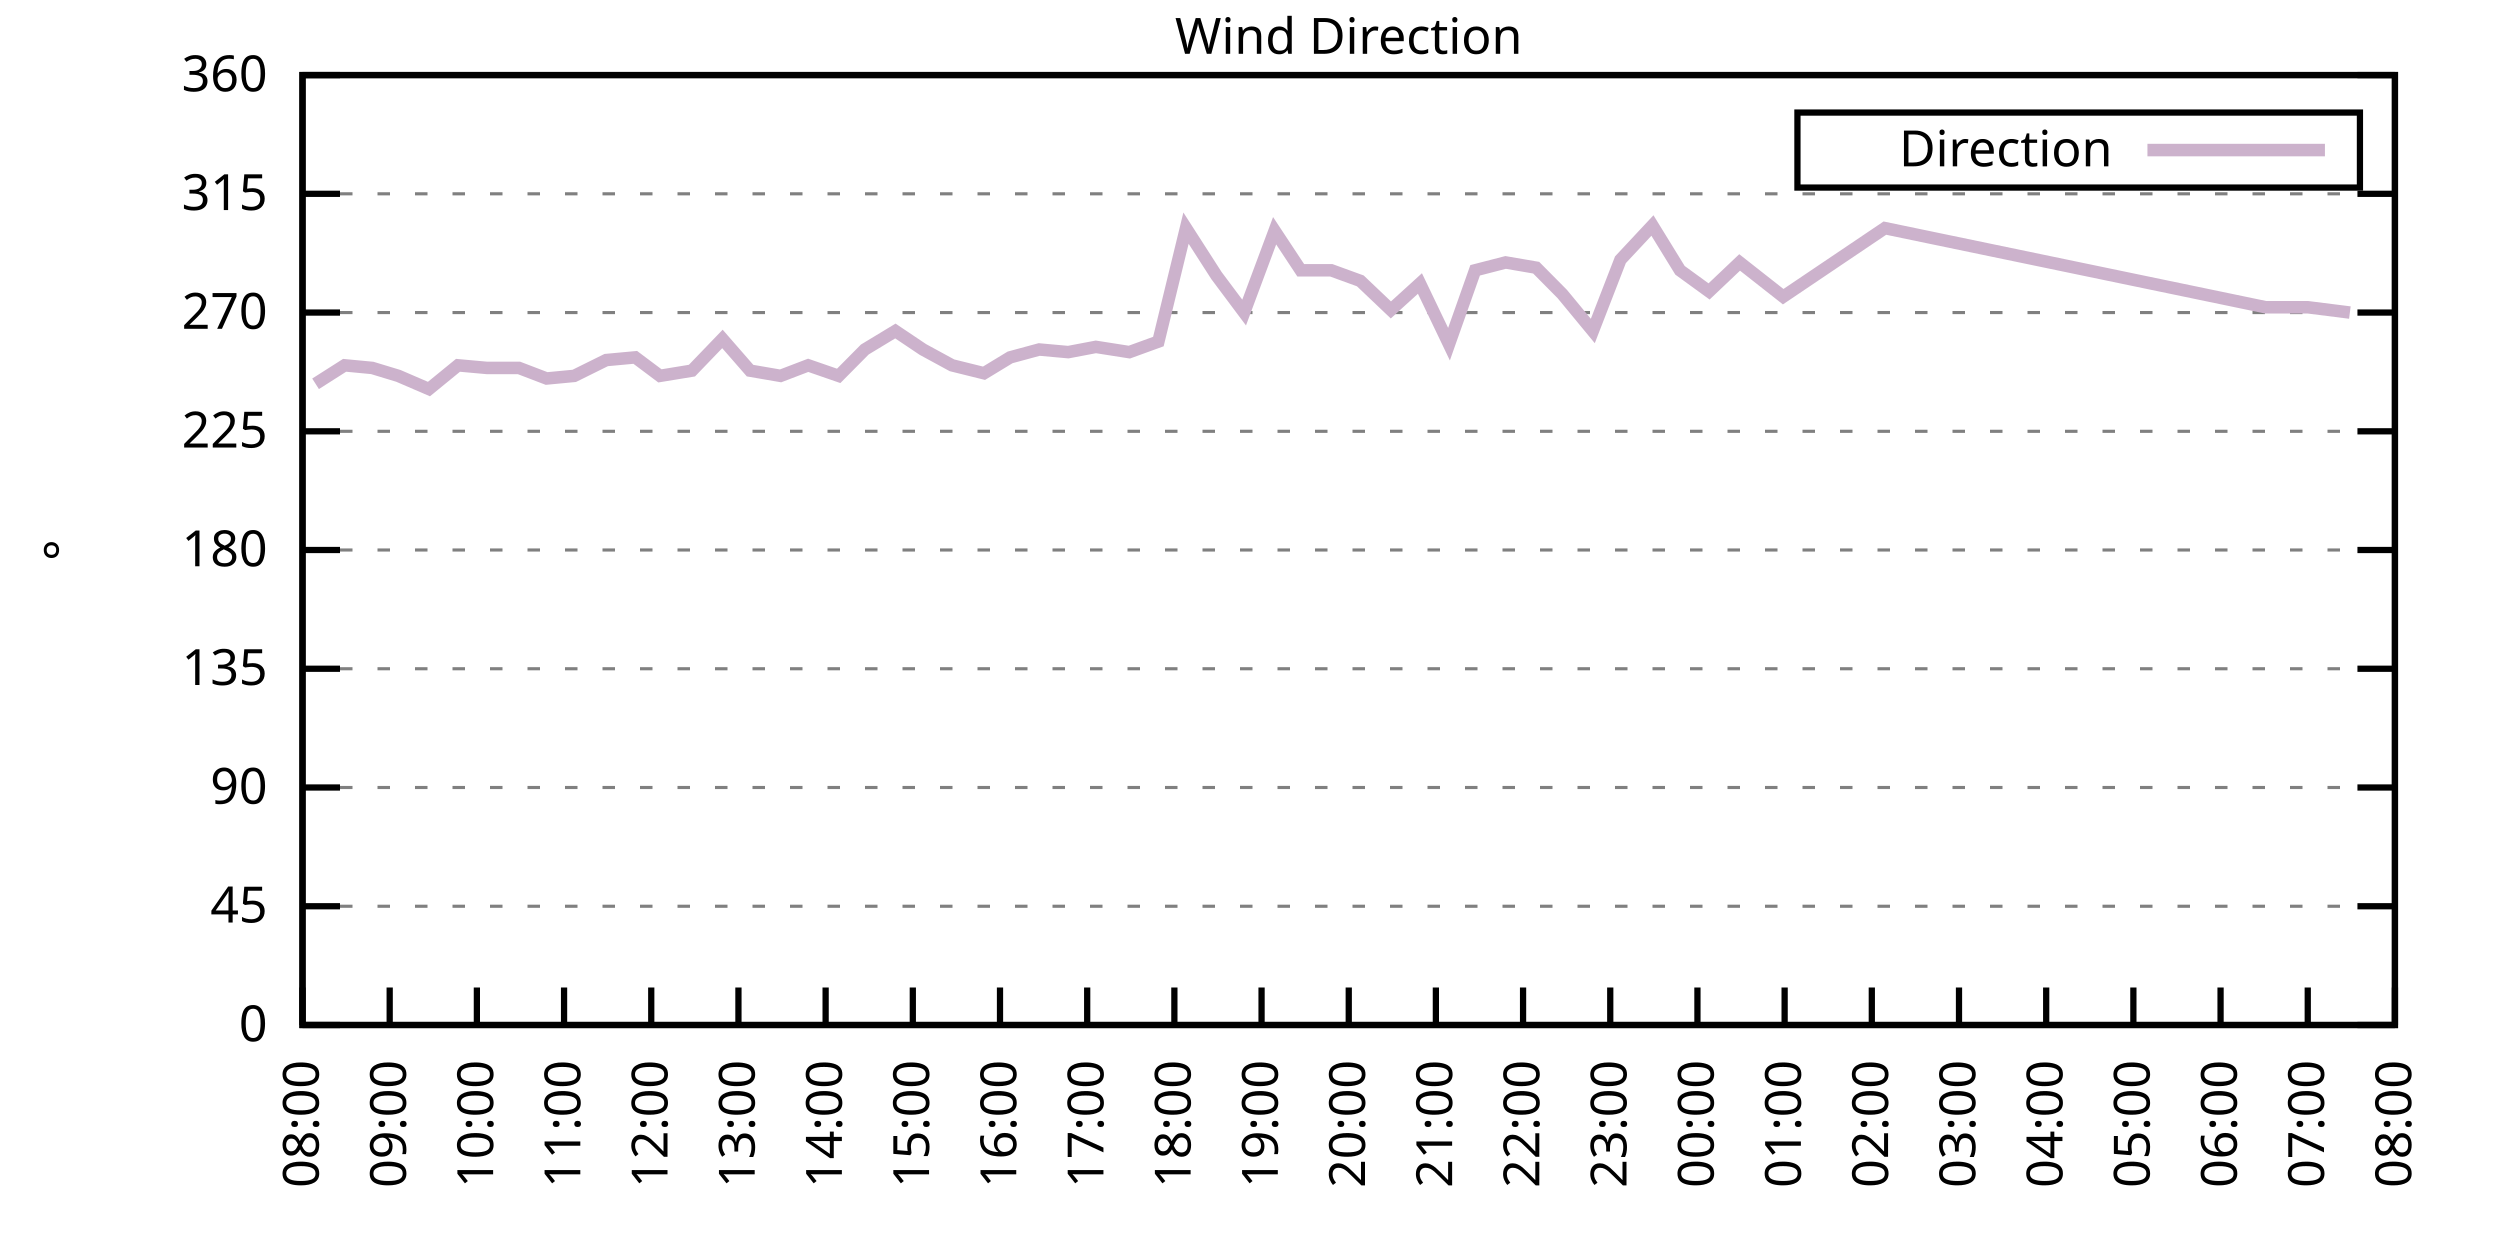
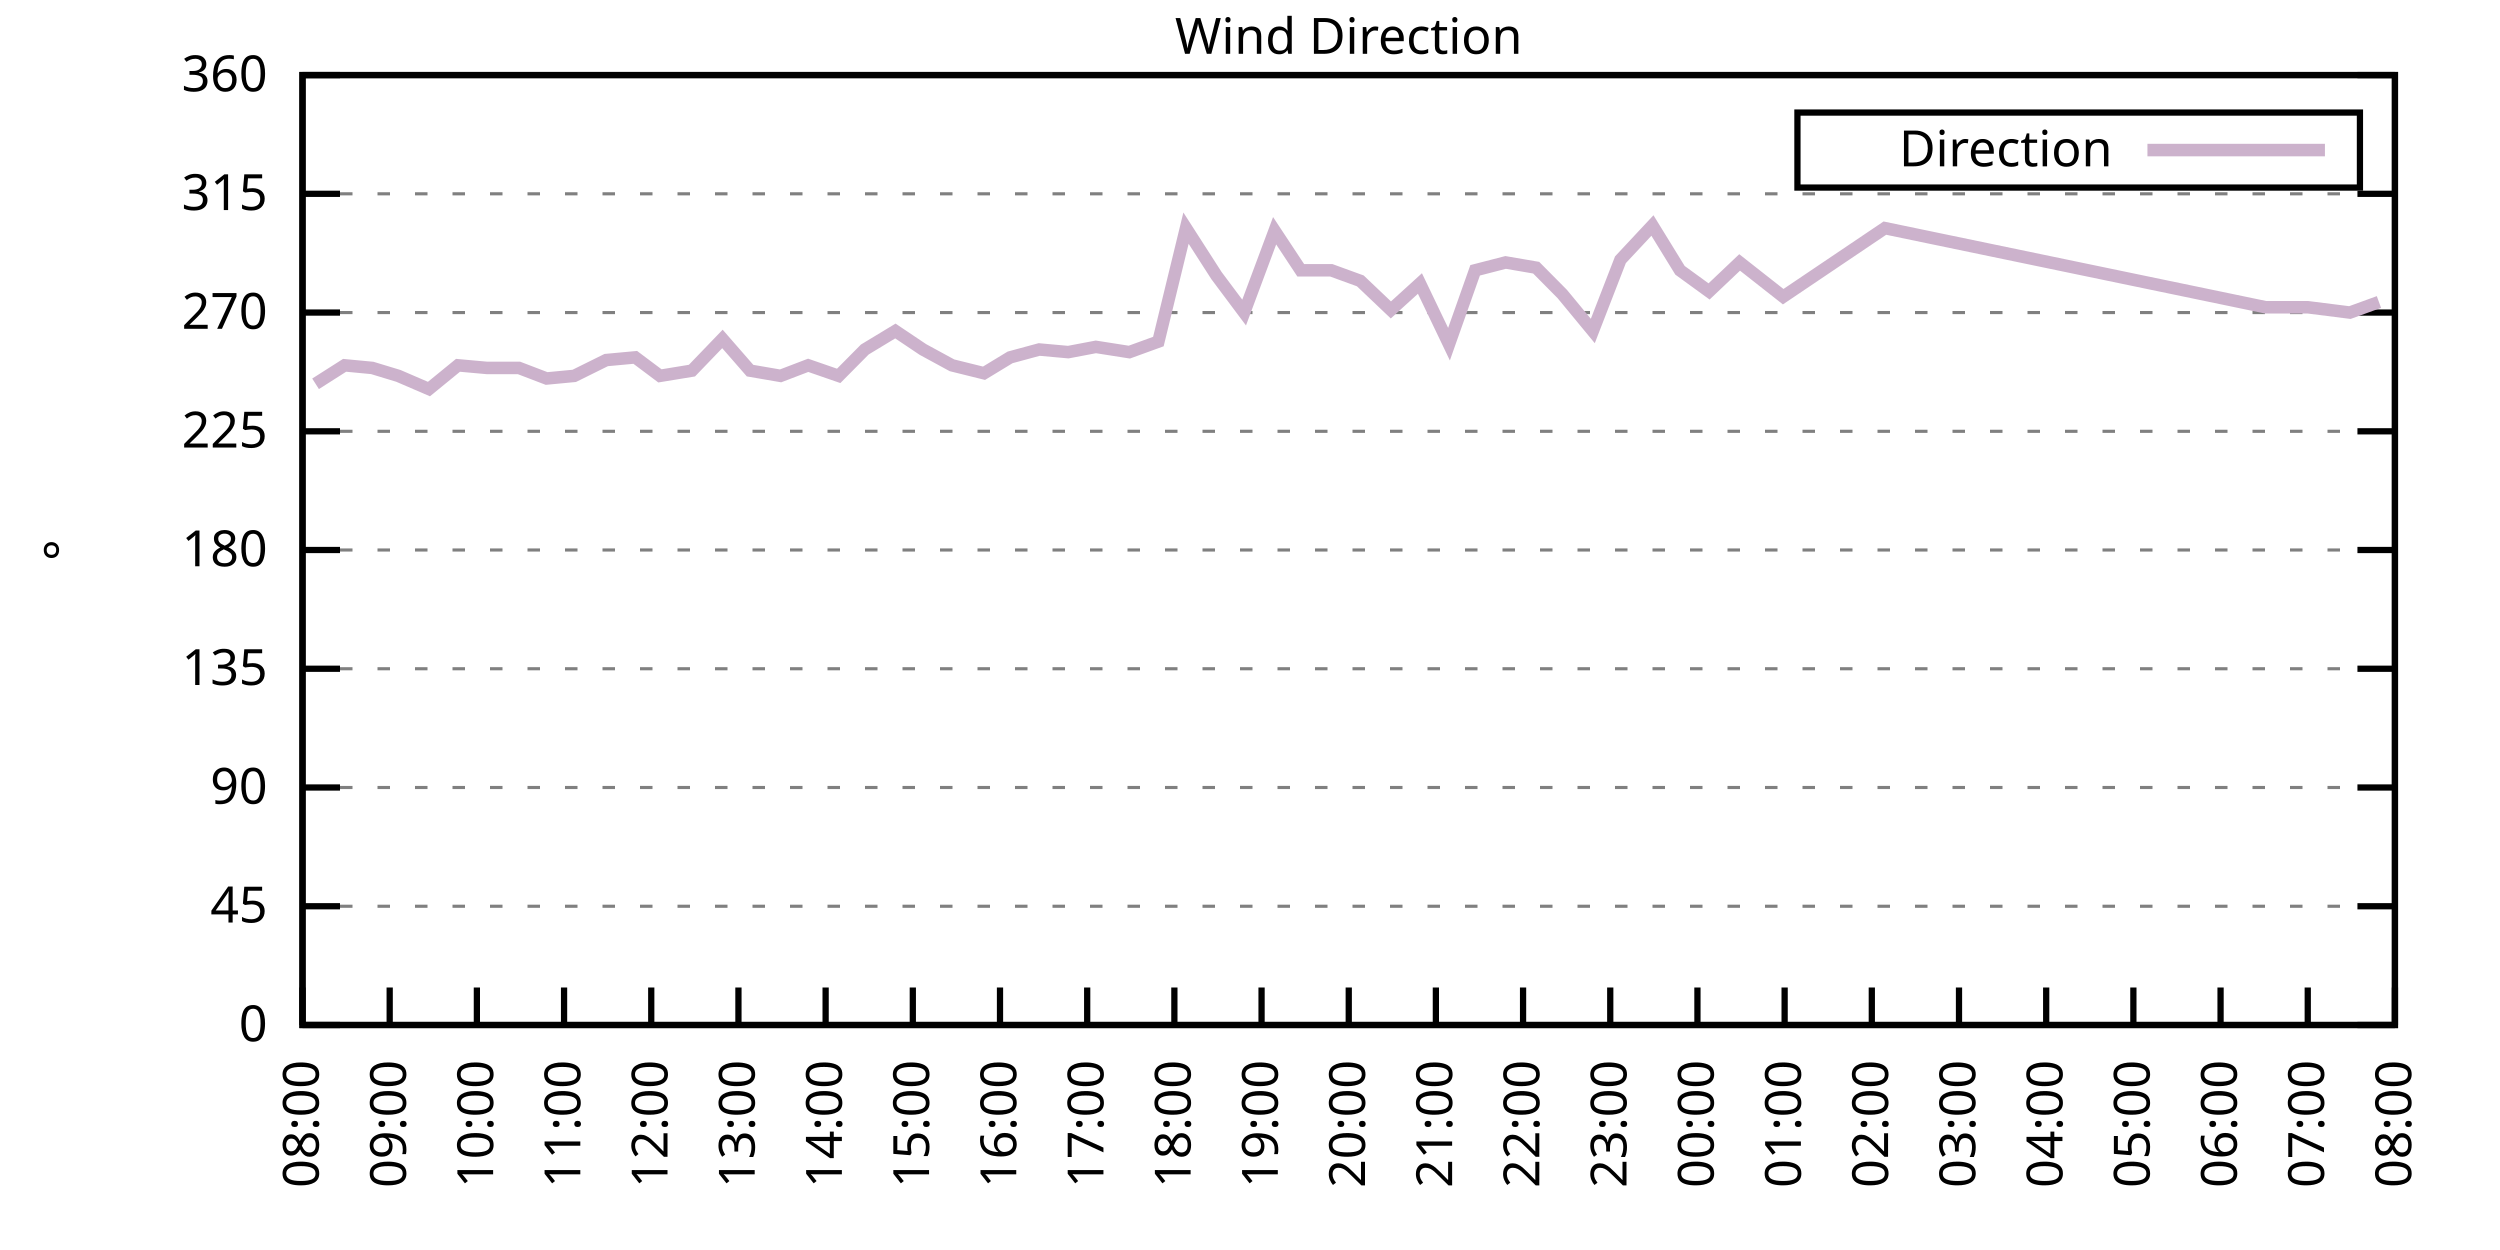
<svg xmlns="http://www.w3.org/2000/svg" xmlns:xlink="http://www.w3.org/1999/xlink" width="400" height="200" viewBox="0 0 400 200">
  <g id="gnuplot_canvas">
    <rect x="0" y="0" width="400" height="200" fill="none" />
    <defs>
      <circle id="gpDot" r="0.5" stroke-width="0.5" stroke="currentColor" />
      <path id="gpPt0" stroke-width="0.333" stroke="currentColor" d="M-1,0 h2 M0,-1 v2" />
      <path id="gpPt1" stroke-width="0.333" stroke="currentColor" d="M-1,-1 L1,1 M1,-1 L-1,1" />
      <path id="gpPt2" stroke-width="0.333" stroke="currentColor" d="M-1,0 L1,0 M0,-1 L0,1 M-1,-1 L1,1 M-1,1 L1,-1" />
      <rect id="gpPt3" stroke-width="0.333" stroke="currentColor" x="-1" y="-1" width="2" height="2" />
      <rect id="gpPt4" stroke-width="0.333" stroke="currentColor" fill="currentColor" x="-1" y="-1" width="2" height="2" />
      <circle id="gpPt5" stroke-width="0.333" stroke="currentColor" cx="0" cy="0" r="1" />
      <use xlink:href="#gpPt5" id="gpPt6" fill="currentColor" stroke="none" />
      <path id="gpPt7" stroke-width="0.333" stroke="currentColor" d="M0,-1.33 L-1.33,0.67 L1.33,0.67 z" />
      <use xlink:href="#gpPt7" id="gpPt8" fill="currentColor" stroke="none" />
      <use xlink:href="#gpPt7" id="gpPt9" stroke="currentColor" transform="rotate(180)" />
      <use xlink:href="#gpPt9" id="gpPt10" fill="currentColor" stroke="none" />
      <use xlink:href="#gpPt3" id="gpPt11" stroke="currentColor" transform="rotate(45)" />
      <use xlink:href="#gpPt11" id="gpPt12" fill="currentColor" stroke="none" />
      <path id="gpPt13" stroke-width="0.333" stroke="currentColor" d="M0,1.330 L1.265,0.411 L0.782,-1.067 L-0.782,-1.076 L-1.265,0.411 z" />
      <use xlink:href="#gpPt13" id="gpPt14" fill="currentColor" stroke="none" />
      <filter id="textbox" filterUnits="objectBoundingBox" x="0" y="0" height="1" width="1">
        <feFlood flood-color="white" flood-opacity="1" result="bgnd" />
        <feComposite in="SourceGraphic" in2="bgnd" operator="atop" />
      </filter>
      <filter id="greybox" filterUnits="objectBoundingBox" x="0" y="0" height="1" width="1">
        <feFlood flood-color="lightgrey" flood-opacity="1" result="grey" />
        <feComposite in="SourceGraphic" in2="grey" operator="atop" />
      </filter>
    </defs>
    <g fill="none" color="white" stroke="currentColor" stroke-width="1.00" stroke-linecap="butt" stroke-linejoin="miter">
</g>
    <g fill="none" color="black" stroke="currentColor" stroke-width="1.00" stroke-linecap="butt" stroke-linejoin="miter">
      <g stroke="none" shape-rendering="crispEdges">
        <polygon fill="rgb(255, 255, 255)" points="48.40,164.00 383.18,164.00 383.18,12.02 48.40,12.02 " />
      </g>
    </g>
    <g fill="none" color="black" stroke="currentColor" stroke-width="1.00" stroke-linecap="butt" stroke-linejoin="miter">
</g>
    <g fill="none" color="black" stroke="black" stroke-width="0.50" stroke-linecap="butt" stroke-linejoin="miter">
</g>
    <g fill="none" color="gray" stroke="currentColor" stroke-width="0.50" stroke-linecap="butt" stroke-linejoin="miter">
      <path stroke="gray" stroke-dasharray="2,4" class="gridline" d="M48.40,164.00 L383.19,164.00  " />
    </g>
    <g fill="none" color="gray" stroke="gray" stroke-width="1.00" stroke-linecap="butt" stroke-linejoin="miter">
</g>
    <g fill="none" color="black" stroke="currentColor" stroke-width="1.00" stroke-linecap="butt" stroke-linejoin="miter">
      <path stroke="black" d="M48.40,164.00 L54.40,164.00 M383.19,164.00 L377.19,164.00  " />
      <g transform="translate(42.80,166.60)" stroke="none" fill="black" font-family="Sans" font-size="8.00" text-anchor="end">
        <text>
          <tspan font-family="Sans"> 0</tspan>
        </text>
      </g>
    </g>
    <g fill="none" color="black" stroke="currentColor" stroke-width="1.00" stroke-linecap="butt" stroke-linejoin="miter">
</g>
    <g fill="none" color="black" stroke="black" stroke-width="0.50" stroke-linecap="butt" stroke-linejoin="miter">
</g>
    <g fill="none" color="gray" stroke="currentColor" stroke-width="0.50" stroke-linecap="butt" stroke-linejoin="miter">
      <path stroke="gray" stroke-dasharray="2,4" class="gridline" d="M48.40,145.00 L383.19,145.00  " />
    </g>
    <g fill="none" color="gray" stroke="gray" stroke-width="1.00" stroke-linecap="butt" stroke-linejoin="miter">
</g>
    <g fill="none" color="black" stroke="currentColor" stroke-width="1.00" stroke-linecap="butt" stroke-linejoin="miter">
      <path stroke="black" d="M48.40,145.00 L54.40,145.00 M383.19,145.00 L377.19,145.00  " />
      <g transform="translate(42.80,147.60)" stroke="none" fill="black" font-family="Sans" font-size="8.00" text-anchor="end">
        <text>
          <tspan font-family="Sans"> 45</tspan>
        </text>
      </g>
    </g>
    <g fill="none" color="black" stroke="currentColor" stroke-width="1.00" stroke-linecap="butt" stroke-linejoin="miter">
</g>
    <g fill="none" color="black" stroke="black" stroke-width="0.50" stroke-linecap="butt" stroke-linejoin="miter">
</g>
    <g fill="none" color="gray" stroke="currentColor" stroke-width="0.50" stroke-linecap="butt" stroke-linejoin="miter">
      <path stroke="gray" stroke-dasharray="2,4" class="gridline" d="M48.40,126.00 L383.19,126.00  " />
    </g>
    <g fill="none" color="gray" stroke="gray" stroke-width="1.00" stroke-linecap="butt" stroke-linejoin="miter">
</g>
    <g fill="none" color="black" stroke="currentColor" stroke-width="1.00" stroke-linecap="butt" stroke-linejoin="miter">
      <path stroke="black" d="M48.40,126.00 L54.40,126.00 M383.19,126.00 L377.19,126.00  " />
      <g transform="translate(42.80,128.60)" stroke="none" fill="black" font-family="Sans" font-size="8.00" text-anchor="end">
        <text>
          <tspan font-family="Sans"> 90</tspan>
        </text>
      </g>
    </g>
    <g fill="none" color="black" stroke="currentColor" stroke-width="1.00" stroke-linecap="butt" stroke-linejoin="miter">
</g>
    <g fill="none" color="black" stroke="black" stroke-width="0.50" stroke-linecap="butt" stroke-linejoin="miter">
</g>
    <g fill="none" color="gray" stroke="currentColor" stroke-width="0.50" stroke-linecap="butt" stroke-linejoin="miter">
      <path stroke="gray" stroke-dasharray="2,4" class="gridline" d="M48.40,107.00 L383.19,107.00  " />
    </g>
    <g fill="none" color="gray" stroke="gray" stroke-width="1.00" stroke-linecap="butt" stroke-linejoin="miter">
</g>
    <g fill="none" color="black" stroke="currentColor" stroke-width="1.00" stroke-linecap="butt" stroke-linejoin="miter">
      <path stroke="black" d="M48.40,107.00 L54.40,107.00 M383.19,107.00 L377.19,107.00  " />
      <g transform="translate(42.80,109.60)" stroke="none" fill="black" font-family="Sans" font-size="8.00" text-anchor="end">
        <text>
          <tspan font-family="Sans"> 135</tspan>
        </text>
      </g>
    </g>
    <g fill="none" color="black" stroke="currentColor" stroke-width="1.00" stroke-linecap="butt" stroke-linejoin="miter">
</g>
    <g fill="none" color="black" stroke="black" stroke-width="0.50" stroke-linecap="butt" stroke-linejoin="miter">
</g>
    <g fill="none" color="gray" stroke="currentColor" stroke-width="0.50" stroke-linecap="butt" stroke-linejoin="miter">
      <path stroke="gray" stroke-dasharray="2,4" class="gridline" d="M48.40,88.00 L383.19,88.00  " />
    </g>
    <g fill="none" color="gray" stroke="gray" stroke-width="1.00" stroke-linecap="butt" stroke-linejoin="miter">
</g>
    <g fill="none" color="black" stroke="currentColor" stroke-width="1.00" stroke-linecap="butt" stroke-linejoin="miter">
      <path stroke="black" d="M48.40,88.00 L54.40,88.00 M383.19,88.00 L377.19,88.00  " />
      <g transform="translate(42.80,90.60)" stroke="none" fill="black" font-family="Sans" font-size="8.00" text-anchor="end">
        <text>
          <tspan font-family="Sans"> 180</tspan>
        </text>
      </g>
    </g>
    <g fill="none" color="black" stroke="currentColor" stroke-width="1.00" stroke-linecap="butt" stroke-linejoin="miter">
</g>
    <g fill="none" color="black" stroke="black" stroke-width="0.50" stroke-linecap="butt" stroke-linejoin="miter">
</g>
    <g fill="none" color="gray" stroke="currentColor" stroke-width="0.50" stroke-linecap="butt" stroke-linejoin="miter">
      <path stroke="gray" stroke-dasharray="2,4" class="gridline" d="M48.40,69.01 L383.19,69.01  " />
    </g>
    <g fill="none" color="gray" stroke="gray" stroke-width="1.00" stroke-linecap="butt" stroke-linejoin="miter">
</g>
    <g fill="none" color="black" stroke="currentColor" stroke-width="1.00" stroke-linecap="butt" stroke-linejoin="miter">
      <path stroke="black" d="M48.40,69.01 L54.40,69.01 M383.19,69.01 L377.19,69.01  " />
      <g transform="translate(42.80,71.61)" stroke="none" fill="black" font-family="Sans" font-size="8.00" text-anchor="end">
        <text>
          <tspan font-family="Sans"> 225</tspan>
        </text>
      </g>
    </g>
    <g fill="none" color="black" stroke="currentColor" stroke-width="1.00" stroke-linecap="butt" stroke-linejoin="miter">
</g>
    <g fill="none" color="black" stroke="black" stroke-width="0.50" stroke-linecap="butt" stroke-linejoin="miter">
</g>
    <g fill="none" color="gray" stroke="currentColor" stroke-width="0.50" stroke-linecap="butt" stroke-linejoin="miter">
      <path stroke="gray" stroke-dasharray="2,4" class="gridline" d="M48.40,50.01 L383.19,50.01  " />
    </g>
    <g fill="none" color="gray" stroke="gray" stroke-width="1.00" stroke-linecap="butt" stroke-linejoin="miter">
</g>
    <g fill="none" color="black" stroke="currentColor" stroke-width="1.00" stroke-linecap="butt" stroke-linejoin="miter">
      <path stroke="black" d="M48.40,50.01 L54.40,50.01 M383.19,50.01 L377.19,50.01  " />
      <g transform="translate(42.80,52.61)" stroke="none" fill="black" font-family="Sans" font-size="8.00" text-anchor="end">
        <text>
          <tspan font-family="Sans"> 270</tspan>
        </text>
      </g>
    </g>
    <g fill="none" color="black" stroke="currentColor" stroke-width="1.00" stroke-linecap="butt" stroke-linejoin="miter">
</g>
    <g fill="none" color="black" stroke="black" stroke-width="0.50" stroke-linecap="butt" stroke-linejoin="miter">
</g>
    <g fill="none" color="gray" stroke="currentColor" stroke-width="0.50" stroke-linecap="butt" stroke-linejoin="miter">
      <path stroke="gray" stroke-dasharray="2,4" class="gridline" d="M48.40,31.01 L383.19,31.01  " />
    </g>
    <g fill="none" color="gray" stroke="gray" stroke-width="1.00" stroke-linecap="butt" stroke-linejoin="miter">
</g>
    <g fill="none" color="black" stroke="currentColor" stroke-width="1.00" stroke-linecap="butt" stroke-linejoin="miter">
      <path stroke="black" d="M48.40,31.01 L54.40,31.01 M383.19,31.01 L377.19,31.01  " />
      <g transform="translate(42.80,33.61)" stroke="none" fill="black" font-family="Sans" font-size="8.00" text-anchor="end">
        <text>
          <tspan font-family="Sans"> 315</tspan>
        </text>
      </g>
    </g>
    <g fill="none" color="black" stroke="currentColor" stroke-width="1.00" stroke-linecap="butt" stroke-linejoin="miter">
</g>
    <g fill="none" color="black" stroke="black" stroke-width="0.50" stroke-linecap="butt" stroke-linejoin="miter">
</g>
    <g fill="none" color="gray" stroke="currentColor" stroke-width="0.50" stroke-linecap="butt" stroke-linejoin="miter">
      <path stroke="gray" stroke-dasharray="2,4" class="gridline" d="M48.40,12.01 L383.19,12.01  " />
    </g>
    <g fill="none" color="gray" stroke="gray" stroke-width="1.00" stroke-linecap="butt" stroke-linejoin="miter">
</g>
    <g fill="none" color="black" stroke="currentColor" stroke-width="1.00" stroke-linecap="butt" stroke-linejoin="miter">
      <path stroke="black" d="M48.40,12.01 L54.40,12.01 M383.19,12.01 L377.19,12.01  " />
      <g transform="translate(42.80,14.61)" stroke="none" fill="black" font-family="Sans" font-size="8.00" text-anchor="end">
        <text>
          <tspan font-family="Sans"> 360</tspan>
        </text>
      </g>
    </g>
    <g fill="none" color="black" stroke="currentColor" stroke-width="1.00" stroke-linecap="butt" stroke-linejoin="miter">
      <path stroke="black" d="M48.40,164.00 L48.40,158.00  " />
      <g transform="translate(51.00,169.60) rotate(270.00)" stroke="none" fill="black" font-family="Sans" font-size="8.00" text-anchor="end">
        <text>
          <tspan font-family="Sans">08:00</tspan>
        </text>
      </g>
    </g>
    <g fill="none" color="black" stroke="currentColor" stroke-width="1.00" stroke-linecap="butt" stroke-linejoin="miter">
      <path stroke="black" d="M62.35,164.00 L62.35,158.00  " />
      <g transform="translate(64.95,169.60) rotate(270.00)" stroke="none" fill="black" font-family="Sans" font-size="8.00" text-anchor="end">
        <text>
          <tspan font-family="Sans">09:00</tspan>
        </text>
      </g>
    </g>
    <g fill="none" color="black" stroke="currentColor" stroke-width="1.00" stroke-linecap="butt" stroke-linejoin="miter">
      <path stroke="black" d="M76.30,164.00 L76.30,158.00  " />
      <g transform="translate(78.90,169.60) rotate(270.00)" stroke="none" fill="black" font-family="Sans" font-size="8.00" text-anchor="end">
        <text>
          <tspan font-family="Sans">10:00</tspan>
        </text>
      </g>
    </g>
    <g fill="none" color="black" stroke="currentColor" stroke-width="1.00" stroke-linecap="butt" stroke-linejoin="miter">
      <path stroke="black" d="M90.25,164.00 L90.25,158.00  " />
      <g transform="translate(92.85,169.60) rotate(270.00)" stroke="none" fill="black" font-family="Sans" font-size="8.00" text-anchor="end">
        <text>
          <tspan font-family="Sans">11:00</tspan>
        </text>
      </g>
    </g>
    <g fill="none" color="black" stroke="currentColor" stroke-width="1.00" stroke-linecap="butt" stroke-linejoin="miter">
      <path stroke="black" d="M104.20,164.00 L104.20,158.00  " />
      <g transform="translate(106.80,169.60) rotate(270.00)" stroke="none" fill="black" font-family="Sans" font-size="8.00" text-anchor="end">
        <text>
          <tspan font-family="Sans">12:00</tspan>
        </text>
      </g>
    </g>
    <g fill="none" color="black" stroke="currentColor" stroke-width="1.00" stroke-linecap="butt" stroke-linejoin="miter">
      <path stroke="black" d="M118.15,164.00 L118.15,158.00  " />
      <g transform="translate(120.75,169.60) rotate(270.00)" stroke="none" fill="black" font-family="Sans" font-size="8.00" text-anchor="end">
        <text>
          <tspan font-family="Sans">13:00</tspan>
        </text>
      </g>
    </g>
    <g fill="none" color="black" stroke="currentColor" stroke-width="1.00" stroke-linecap="butt" stroke-linejoin="miter">
      <path stroke="black" d="M132.10,164.00 L132.10,158.00  " />
      <g transform="translate(134.70,169.60) rotate(270.00)" stroke="none" fill="black" font-family="Sans" font-size="8.00" text-anchor="end">
        <text>
          <tspan font-family="Sans">14:00</tspan>
        </text>
      </g>
    </g>
    <g fill="none" color="black" stroke="currentColor" stroke-width="1.00" stroke-linecap="butt" stroke-linejoin="miter">
      <path stroke="black" d="M146.05,164.00 L146.05,158.00  " />
      <g transform="translate(148.65,169.60) rotate(270.00)" stroke="none" fill="black" font-family="Sans" font-size="8.00" text-anchor="end">
        <text>
          <tspan font-family="Sans">15:00</tspan>
        </text>
      </g>
    </g>
    <g fill="none" color="black" stroke="currentColor" stroke-width="1.00" stroke-linecap="butt" stroke-linejoin="miter">
      <path stroke="black" d="M160.00,164.00 L160.00,158.00  " />
      <g transform="translate(162.60,169.60) rotate(270.00)" stroke="none" fill="black" font-family="Sans" font-size="8.00" text-anchor="end">
        <text>
          <tspan font-family="Sans">16:00</tspan>
        </text>
      </g>
    </g>
    <g fill="none" color="black" stroke="currentColor" stroke-width="1.00" stroke-linecap="butt" stroke-linejoin="miter">
      <path stroke="black" d="M173.95,164.00 L173.95,158.00  " />
      <g transform="translate(176.55,169.60) rotate(270.00)" stroke="none" fill="black" font-family="Sans" font-size="8.00" text-anchor="end">
        <text>
          <tspan font-family="Sans">17:00</tspan>
        </text>
      </g>
    </g>
    <g fill="none" color="black" stroke="currentColor" stroke-width="1.00" stroke-linecap="butt" stroke-linejoin="miter">
      <path stroke="black" d="M187.90,164.00 L187.90,158.00  " />
      <g transform="translate(190.50,169.60) rotate(270.00)" stroke="none" fill="black" font-family="Sans" font-size="8.00" text-anchor="end">
        <text>
          <tspan font-family="Sans">18:00</tspan>
        </text>
      </g>
    </g>
    <g fill="none" color="black" stroke="currentColor" stroke-width="1.00" stroke-linecap="butt" stroke-linejoin="miter">
      <path stroke="black" d="M201.85,164.00 L201.85,158.00  " />
      <g transform="translate(204.45,169.60) rotate(270.00)" stroke="none" fill="black" font-family="Sans" font-size="8.00" text-anchor="end">
        <text>
          <tspan font-family="Sans">19:00</tspan>
        </text>
      </g>
    </g>
    <g fill="none" color="black" stroke="currentColor" stroke-width="1.00" stroke-linecap="butt" stroke-linejoin="miter">
      <path stroke="black" d="M215.80,164.00 L215.80,158.00  " />
      <g transform="translate(218.40,169.60) rotate(270.00)" stroke="none" fill="black" font-family="Sans" font-size="8.00" text-anchor="end">
        <text>
          <tspan font-family="Sans">20:00</tspan>
        </text>
      </g>
    </g>
    <g fill="none" color="black" stroke="currentColor" stroke-width="1.00" stroke-linecap="butt" stroke-linejoin="miter">
      <path stroke="black" d="M229.74,164.00 L229.74,158.00  " />
      <g transform="translate(232.34,169.60) rotate(270.00)" stroke="none" fill="black" font-family="Sans" font-size="8.00" text-anchor="end">
        <text>
          <tspan font-family="Sans">21:00</tspan>
        </text>
      </g>
    </g>
    <g fill="none" color="black" stroke="currentColor" stroke-width="1.00" stroke-linecap="butt" stroke-linejoin="miter">
      <path stroke="black" d="M243.69,164.00 L243.69,158.00  " />
      <g transform="translate(246.29,169.60) rotate(270.00)" stroke="none" fill="black" font-family="Sans" font-size="8.00" text-anchor="end">
        <text>
          <tspan font-family="Sans">22:00</tspan>
        </text>
      </g>
    </g>
    <g fill="none" color="black" stroke="currentColor" stroke-width="1.00" stroke-linecap="butt" stroke-linejoin="miter">
      <path stroke="black" d="M257.64,164.00 L257.64,158.00  " />
      <g transform="translate(260.24,169.60) rotate(270.00)" stroke="none" fill="black" font-family="Sans" font-size="8.00" text-anchor="end">
        <text>
          <tspan font-family="Sans">23:00</tspan>
        </text>
      </g>
    </g>
    <g fill="none" color="black" stroke="currentColor" stroke-width="1.00" stroke-linecap="butt" stroke-linejoin="miter">
      <path stroke="black" d="M271.59,164.00 L271.59,158.00  " />
      <g transform="translate(274.19,169.60) rotate(270.00)" stroke="none" fill="black" font-family="Sans" font-size="8.00" text-anchor="end">
        <text>
          <tspan font-family="Sans">00:00</tspan>
        </text>
      </g>
    </g>
    <g fill="none" color="black" stroke="currentColor" stroke-width="1.00" stroke-linecap="butt" stroke-linejoin="miter">
      <path stroke="black" d="M285.54,164.00 L285.54,158.00  " />
      <g transform="translate(288.14,169.60) rotate(270.00)" stroke="none" fill="black" font-family="Sans" font-size="8.00" text-anchor="end">
        <text>
          <tspan font-family="Sans">01:00</tspan>
        </text>
      </g>
    </g>
    <g fill="none" color="black" stroke="currentColor" stroke-width="1.00" stroke-linecap="butt" stroke-linejoin="miter">
      <path stroke="black" d="M299.49,164.00 L299.49,158.00  " />
      <g transform="translate(302.09,169.60) rotate(270.00)" stroke="none" fill="black" font-family="Sans" font-size="8.00" text-anchor="end">
        <text>
          <tspan font-family="Sans">02:00</tspan>
        </text>
      </g>
    </g>
    <g fill="none" color="black" stroke="currentColor" stroke-width="1.00" stroke-linecap="butt" stroke-linejoin="miter">
      <path stroke="black" d="M313.44,164.00 L313.44,158.00  " />
      <g transform="translate(316.04,169.60) rotate(270.00)" stroke="none" fill="black" font-family="Sans" font-size="8.00" text-anchor="end">
        <text>
          <tspan font-family="Sans">03:00</tspan>
        </text>
      </g>
    </g>
    <g fill="none" color="black" stroke="currentColor" stroke-width="1.00" stroke-linecap="butt" stroke-linejoin="miter">
      <path stroke="black" d="M327.39,164.00 L327.39,158.00  " />
      <g transform="translate(329.99,169.60) rotate(270.00)" stroke="none" fill="black" font-family="Sans" font-size="8.00" text-anchor="end">
        <text>
          <tspan font-family="Sans">04:00</tspan>
        </text>
      </g>
    </g>
    <g fill="none" color="black" stroke="currentColor" stroke-width="1.00" stroke-linecap="butt" stroke-linejoin="miter">
      <path stroke="black" d="M341.34,164.00 L341.34,158.00  " />
      <g transform="translate(343.94,169.60) rotate(270.00)" stroke="none" fill="black" font-family="Sans" font-size="8.00" text-anchor="end">
        <text>
          <tspan font-family="Sans">05:00</tspan>
        </text>
      </g>
    </g>
    <g fill="none" color="black" stroke="currentColor" stroke-width="1.00" stroke-linecap="butt" stroke-linejoin="miter">
      <path stroke="black" d="M355.29,164.00 L355.29,158.00  " />
      <g transform="translate(357.89,169.60) rotate(270.00)" stroke="none" fill="black" font-family="Sans" font-size="8.00" text-anchor="end">
        <text>
          <tspan font-family="Sans">06:00</tspan>
        </text>
      </g>
    </g>
    <g fill="none" color="black" stroke="currentColor" stroke-width="1.00" stroke-linecap="butt" stroke-linejoin="miter">
      <path stroke="black" d="M369.24,164.00 L369.24,158.00  " />
      <g transform="translate(371.84,169.60) rotate(270.00)" stroke="none" fill="black" font-family="Sans" font-size="8.00" text-anchor="end">
        <text>
          <tspan font-family="Sans">07:00</tspan>
        </text>
      </g>
    </g>
    <g fill="none" color="black" stroke="currentColor" stroke-width="1.00" stroke-linecap="butt" stroke-linejoin="miter">
      <path stroke="black" d="M383.19,164.00 L383.19,158.00  " />
      <g transform="translate(385.79,169.60) rotate(270.00)" stroke="none" fill="black" font-family="Sans" font-size="8.00" text-anchor="end">
        <text>
          <tspan font-family="Sans">08:00</tspan>
        </text>
      </g>
    </g>
    <g fill="none" color="black" stroke="currentColor" stroke-width="1.00" stroke-linecap="butt" stroke-linejoin="miter">
</g>
    <g fill="none" color="black" stroke="currentColor" stroke-width="1.00" stroke-linecap="butt" stroke-linejoin="miter">
      <path stroke="black" d="M48.40,12.01 L48.40,164.00 L383.19,164.00 L383.19,12.01 L48.40,12.01 Z  " />
    </g>
    <g fill="none" color="black" stroke="currentColor" stroke-width="1.00" stroke-linecap="butt" stroke-linejoin="miter">
</g>
    <g fill="none" color="black" stroke="currentColor" stroke-width="1.00" stroke-linecap="butt" stroke-linejoin="miter">
      <path stroke="black" d="M287.59,30.01 L287.59,18.01 L377.59,18.01 L377.59,30.01 L287.59,30.01 Z  " />
    </g>
    <g id="Wind_direction_plot_1">
      <g fill="none" color="white" stroke="black" stroke-width="2.00" stroke-linecap="butt" stroke-linejoin="miter">
</g>
      <g fill="none" color="black" stroke="currentColor" stroke-width="2.00" stroke-linecap="butt" stroke-linejoin="miter">
        <g transform="translate(337.99,26.61)" stroke="none" fill="black" font-family="Sans" font-size="8.00" text-anchor="end">
          <text>
            <tspan font-family="Sans">Direction</tspan>
          </text>
        </g>
      </g>
      <g fill="none" color="black" stroke="currentColor" stroke-width="2.00" stroke-linecap="butt" stroke-linejoin="miter">
-         <path stroke="rgb(204, 178, 204)" d="M343.59,24.01 L371.99,24.01 M50.49,61.41 L55.14,58.45 L59.56,58.87 L63.74,60.14 L68.63,62.25 L73.28,58.45   L77.93,58.87 L83.04,58.87 L87.46,60.56 L91.88,60.14 L96.99,57.61 L101.64,57.18 L105.59,60.14 L110.71,59.30   L115.59,54.23 L120.01,59.30 L124.89,60.14 L129.31,58.45 L134.19,60.14 L138.37,55.92 L143.26,52.96 L147.67,55.92   L152.32,58.45 L157.44,59.72 L161.62,57.18 L166.27,55.92 L170.92,56.34 L175.34,55.50 L180.69,56.34 L185.34,54.65   L189.76,36.50 L194.64,44.10 L199.06,50.01 L203.94,36.92 L208.12,43.25 L213.01,43.25 L217.65,44.94 L222.54,49.59   L227.19,45.36 L231.84,55.07 L236.02,43.25 L240.90,41.99 L245.79,42.83 L249.97,47.05 L254.85,52.96 L259.27,41.56   L264.39,36.08 L268.80,43.25 L273.45,46.63 L278.34,41.99 L285.31,47.47 L301.58,36.50 L362.50,49.16 L369.24,49.16   L375.98,50.01  " />
+         <path stroke="rgb(204, 178, 204)" d="M343.59,24.01 L371.99,24.01 M50.49,61.41 L55.14,58.45 L59.56,58.87 L63.74,60.14 L68.63,62.25 L73.28,58.45   L77.93,58.87 L83.04,58.87 L87.46,60.56 L91.88,60.14 L96.99,57.61 L101.64,57.18 L105.59,60.14 L110.71,59.30   L115.59,54.23 L120.01,59.30 L124.89,60.14 L129.31,58.45 L134.19,60.14 L138.37,55.92 L143.26,52.96 L147.67,55.92   L152.32,58.45 L157.44,59.72 L161.62,57.18 L166.27,55.92 L170.92,56.34 L175.34,55.50 L180.69,56.34 L185.34,54.65   L189.76,36.50 L194.64,44.10 L199.06,50.01 L203.94,36.92 L208.12,43.25 L213.01,43.25 L217.65,44.94 L222.54,49.59   L227.19,45.36 L231.84,55.07 L236.02,43.25 L240.90,41.99 L245.79,42.83 L249.97,47.05 L254.85,52.96 L259.27,41.56   L264.39,36.08 L268.80,43.25 L273.45,46.63 L278.34,41.99 L285.31,47.47 L301.58,36.50 L362.50,49.16 L369.24,49.16   L375.98,50.01 L380.63,48.32  " />
      </g>
    </g>
    <g fill="none" color="black" stroke="currentColor" stroke-width="2.00" stroke-linecap="butt" stroke-linejoin="miter">
</g>
    <g fill="none" color="black" stroke="black" stroke-width="1.00" stroke-linecap="butt" stroke-linejoin="miter">
</g>
    <g fill="none" color="black" stroke="currentColor" stroke-width="1.00" stroke-linecap="butt" stroke-linejoin="miter">
      <path stroke="black" d="M48.40,12.01 L48.40,164.00 L383.19,164.00 L383.19,12.01 L48.40,12.01 Z  " />
      <g transform="translate(12.80,88.01) rotate(270.00)" stroke="none" fill="black" font-family="Sans" font-size="8.00" text-anchor="middle">
        <text>
          <tspan font-family="Sans">°</tspan>
        </text>
      </g>
    </g>
    <g fill="none" color="black" stroke="currentColor" stroke-width="1.00" stroke-linecap="butt" stroke-linejoin="miter">
</g>
    <g fill="none" color="black" stroke="currentColor" stroke-width="1.00" stroke-linecap="butt" stroke-linejoin="miter">
      <g transform="translate(215.79,8.61)" stroke="none" fill="black" font-family="Sans" font-size="8.00" text-anchor="middle">
        <text>
          <tspan font-family="Sans">Wind Direction</tspan>
        </text>
      </g>
    </g>
    <g fill="none" color="black" stroke="currentColor" stroke-width="1.00" stroke-linecap="butt" stroke-linejoin="miter">
</g>
  </g>
</svg>
